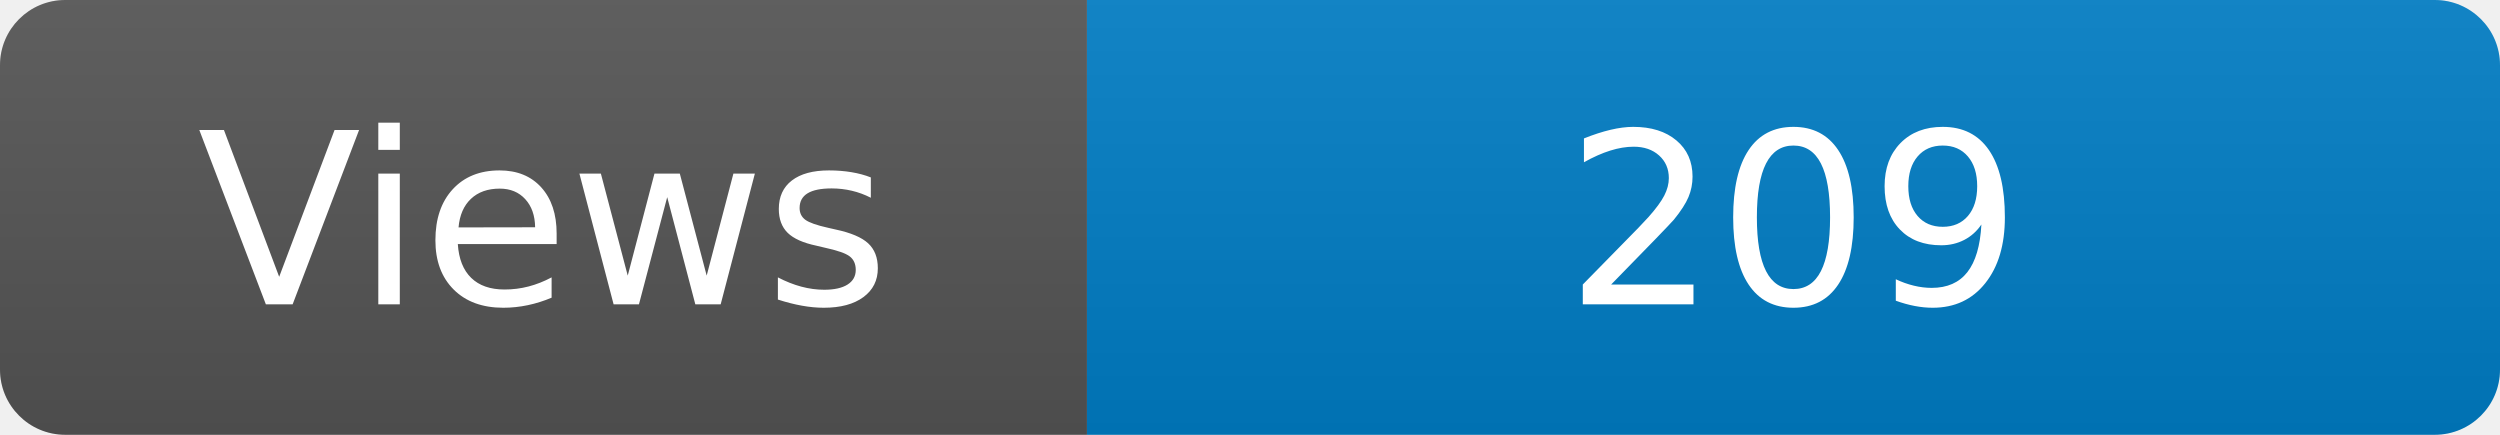
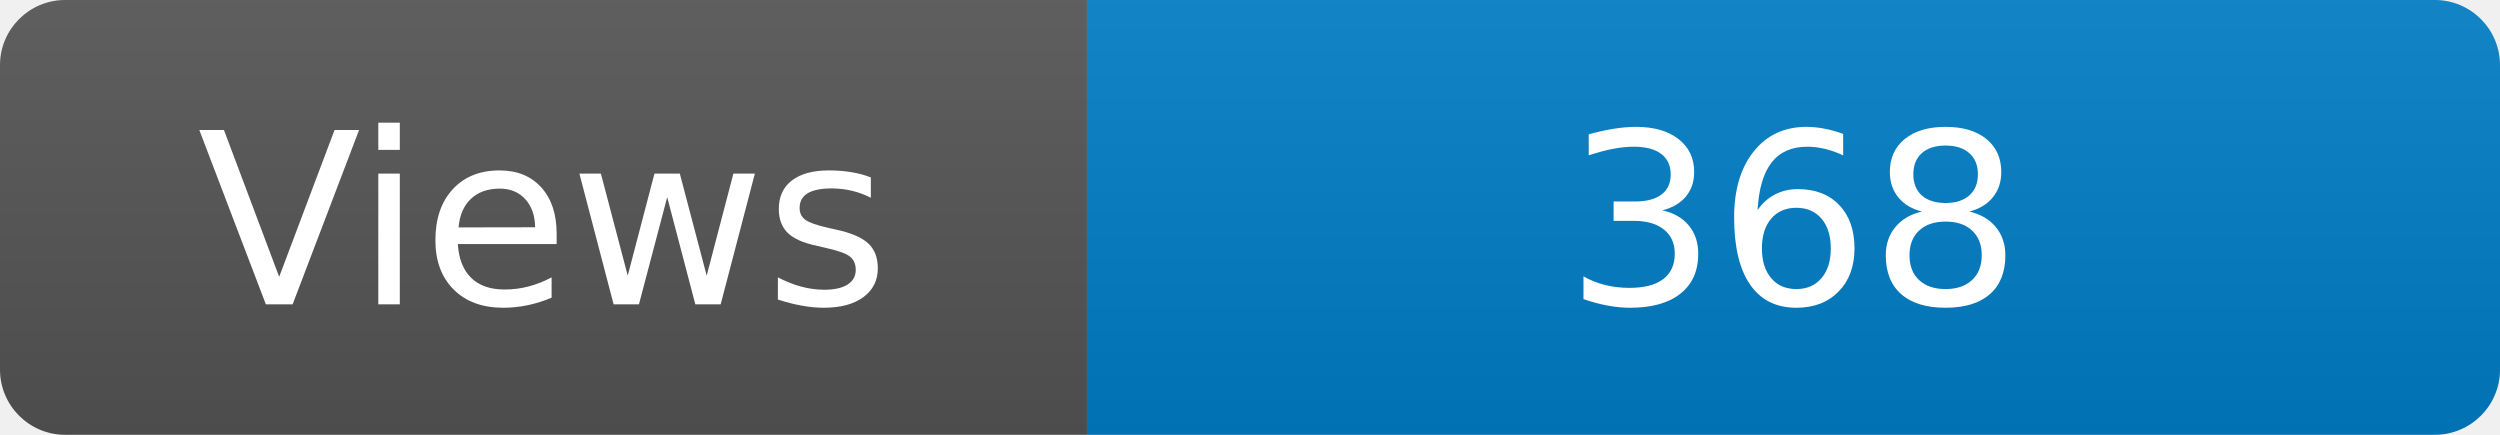
<svg xmlns="http://www.w3.org/2000/svg" width="115" height="20" role="img" aria-label="Maintained?: yes">
  <linearGradient id="s" x2="0" y2="100%">
    <stop offset="0" stop-color="#bbb" stop-opacity=".1" />
    <stop offset="1" stop-opacity=".1" />
  </linearGradient>
  <clipPath id="r">
    <rect width="115" height="20" rx="3" fill="#fff" />
  </clipPath>
  <g clip-path="url(#r)">
    <rect width="50" height="20" fill="#555" />
    <rect x="50" width="160" height="20" fill="#007ec6" />
    <rect width="115" height="20" fill="url(#s)" />
  </g>
  <g fill="#fff" text-anchor="middle" font-family="Verdana,Geneva,DejaVu Sans,sans-serif" font-size="110">
    <text x="250" y="140" transform="scale(.1)" fill="#fff">Views</text>
-     <text x="825" y="140" transform="scale(.1)" fill="#fff">209</text>
+     <text x="825" y="140" transform="scale(.1)" fill="#fff">368</text>
  </g>
</svg>
